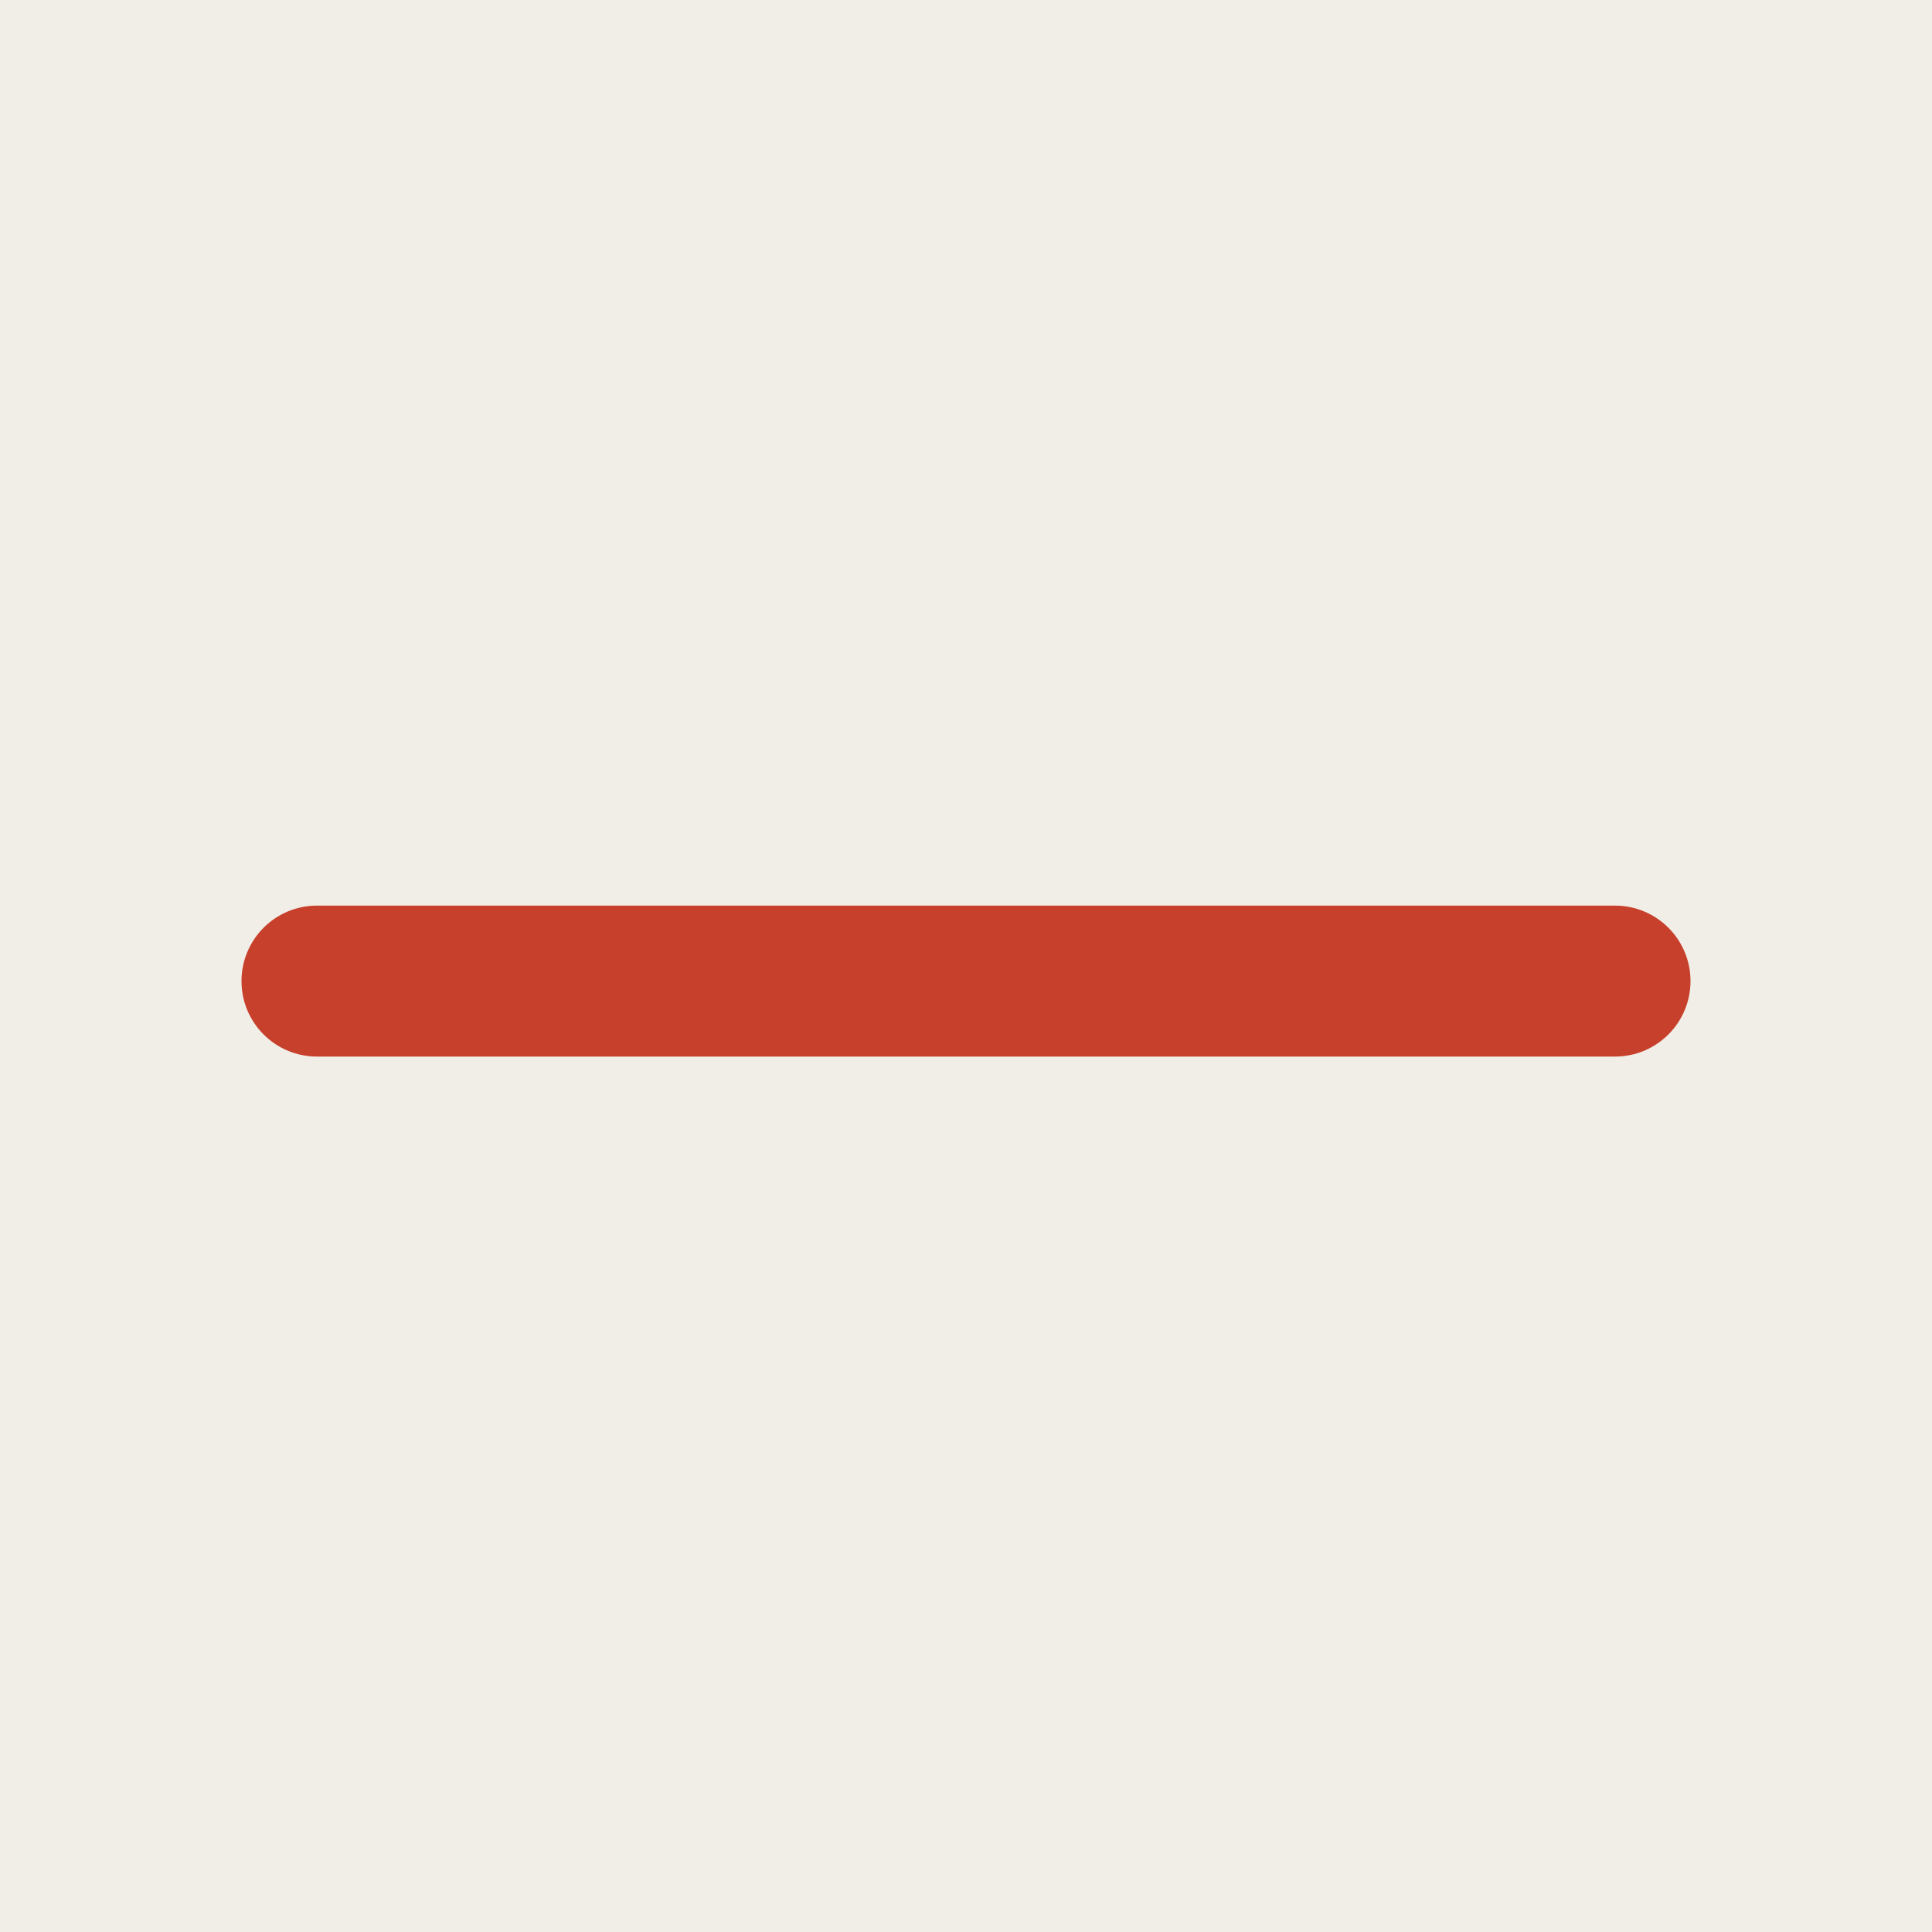
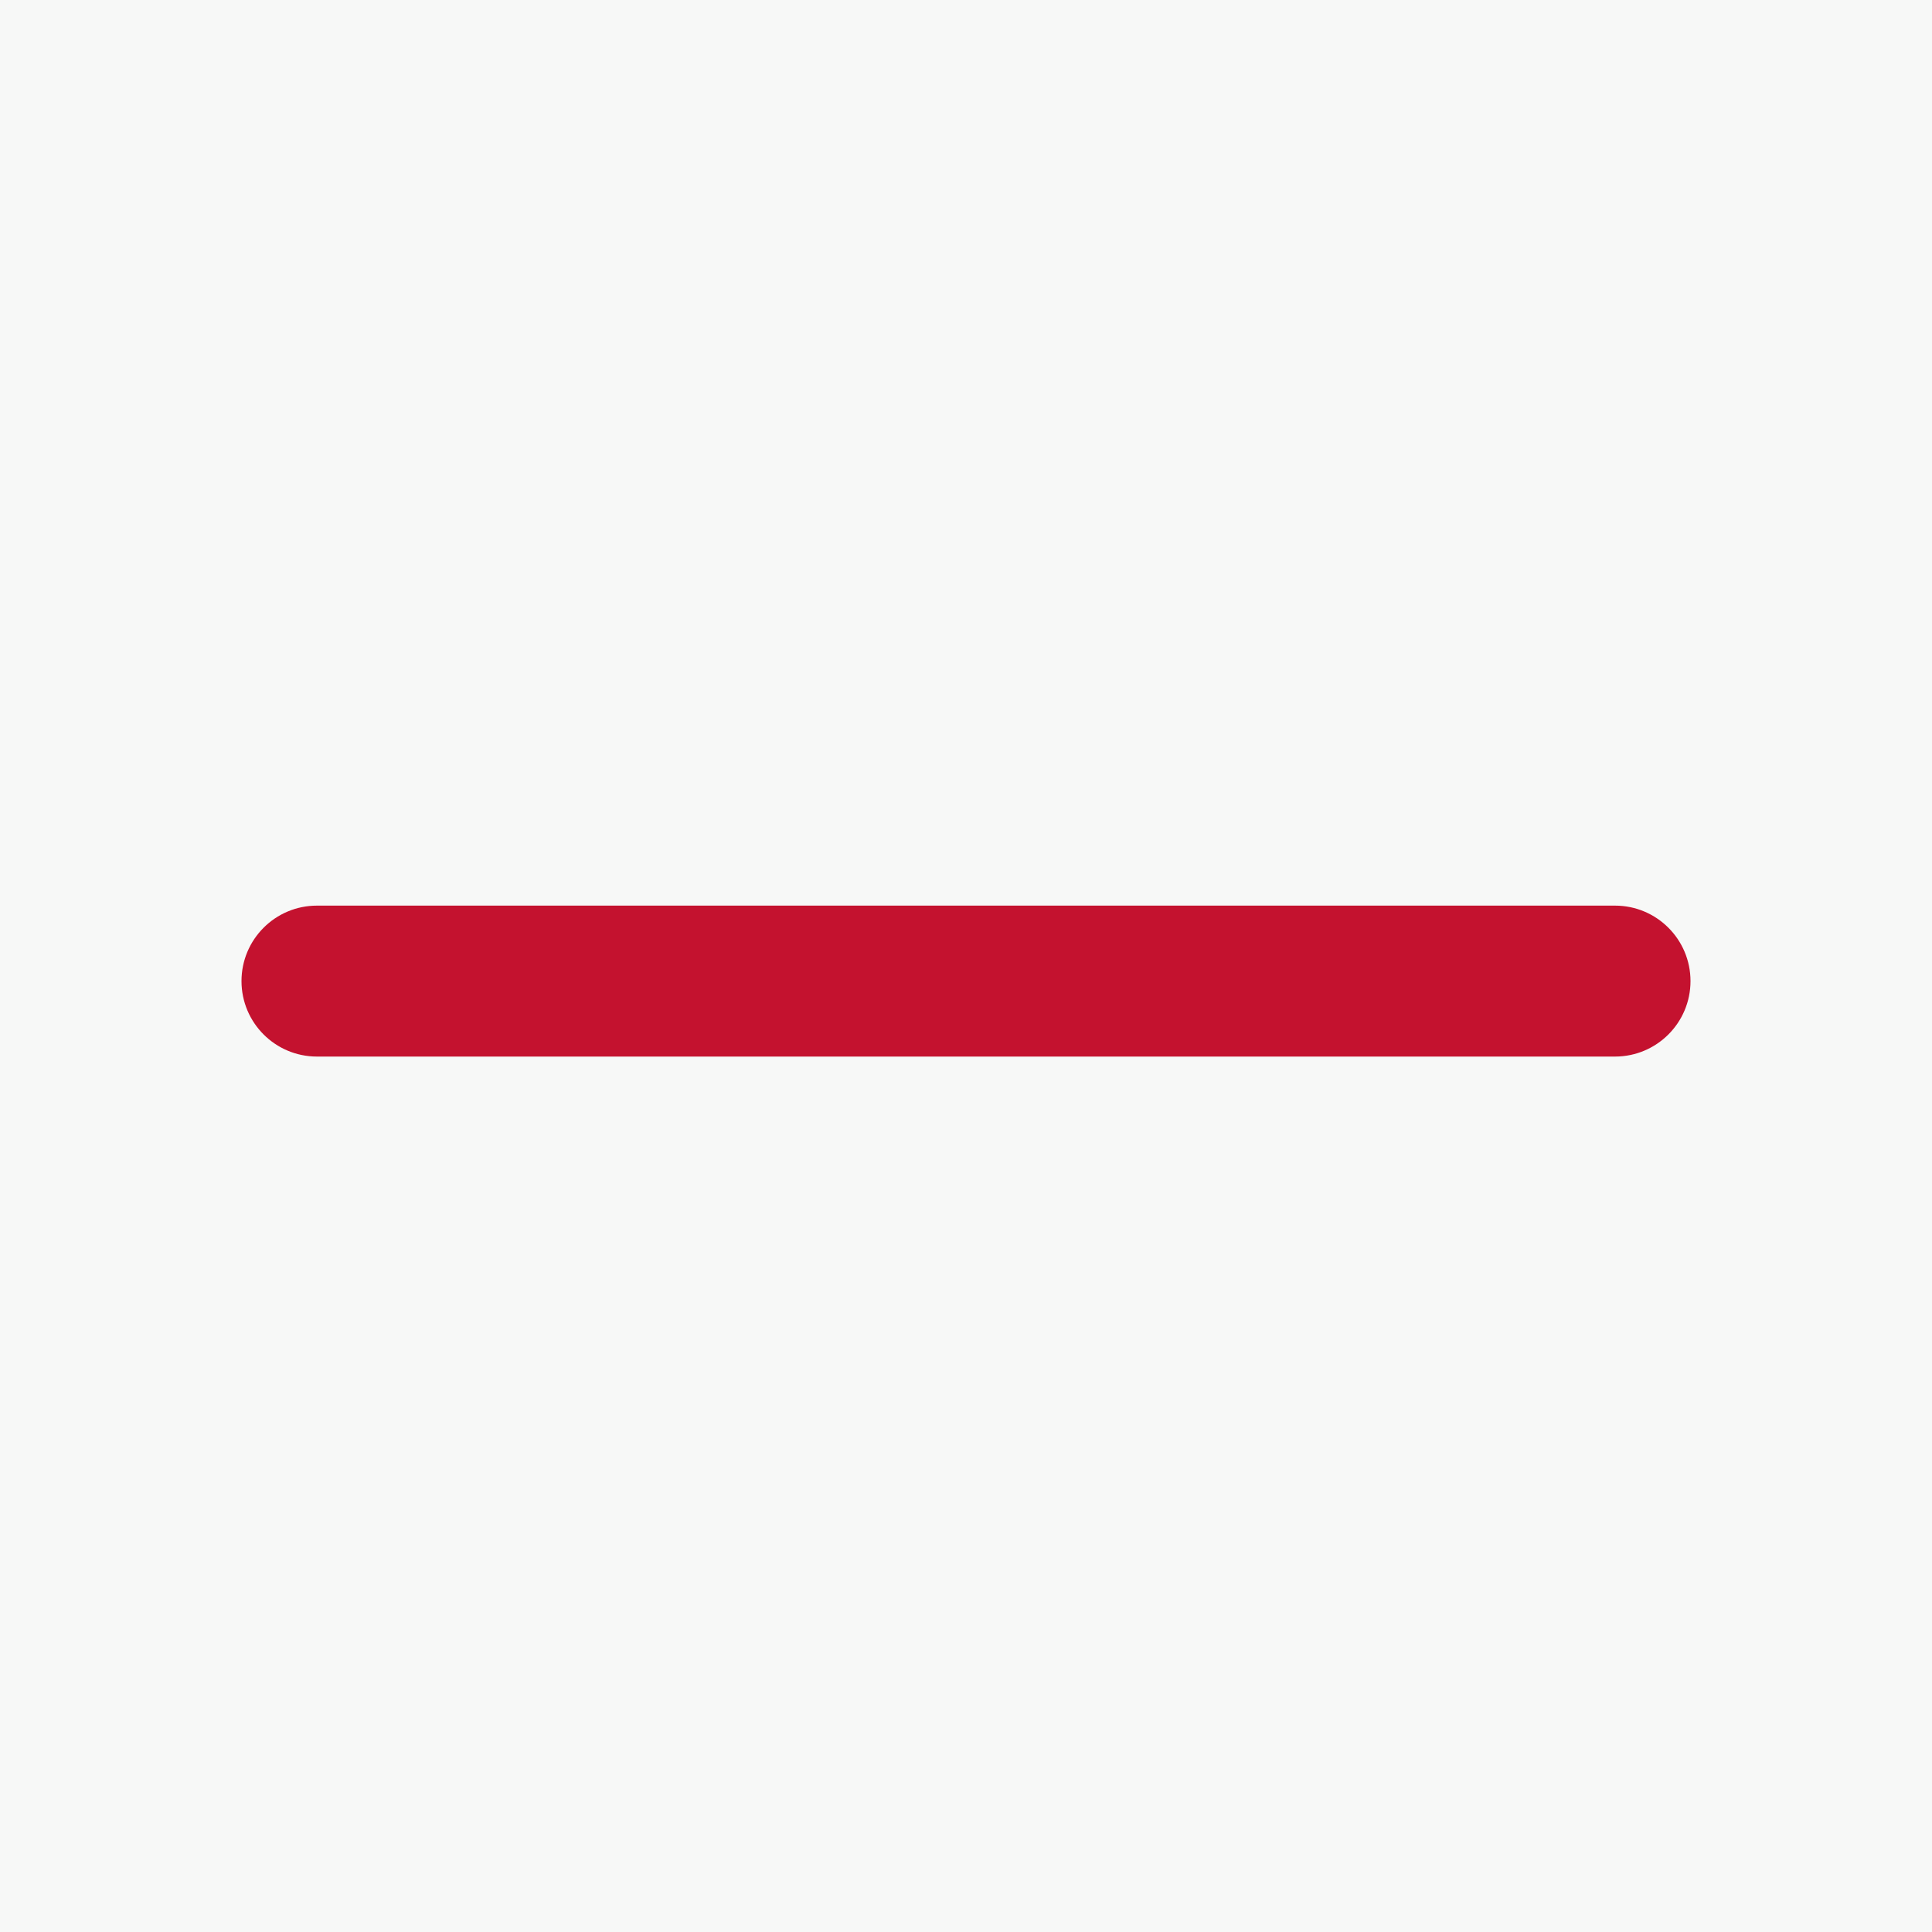
<svg xmlns="http://www.w3.org/2000/svg" viewBox="0 0 32 32">
-   <rect width="32" height="32" fill="#F1EEE7" />
-   <rect x="4" y="15" width="24" height="2.5" rx="1.25" fill="#C7402B" />
+   <rect width="32" height="32" fill="#F7F8F7" />
+   <rect x="4" y="15" width="24" height="2.5" rx="1.25" fill="#C4122F" />
</svg>
